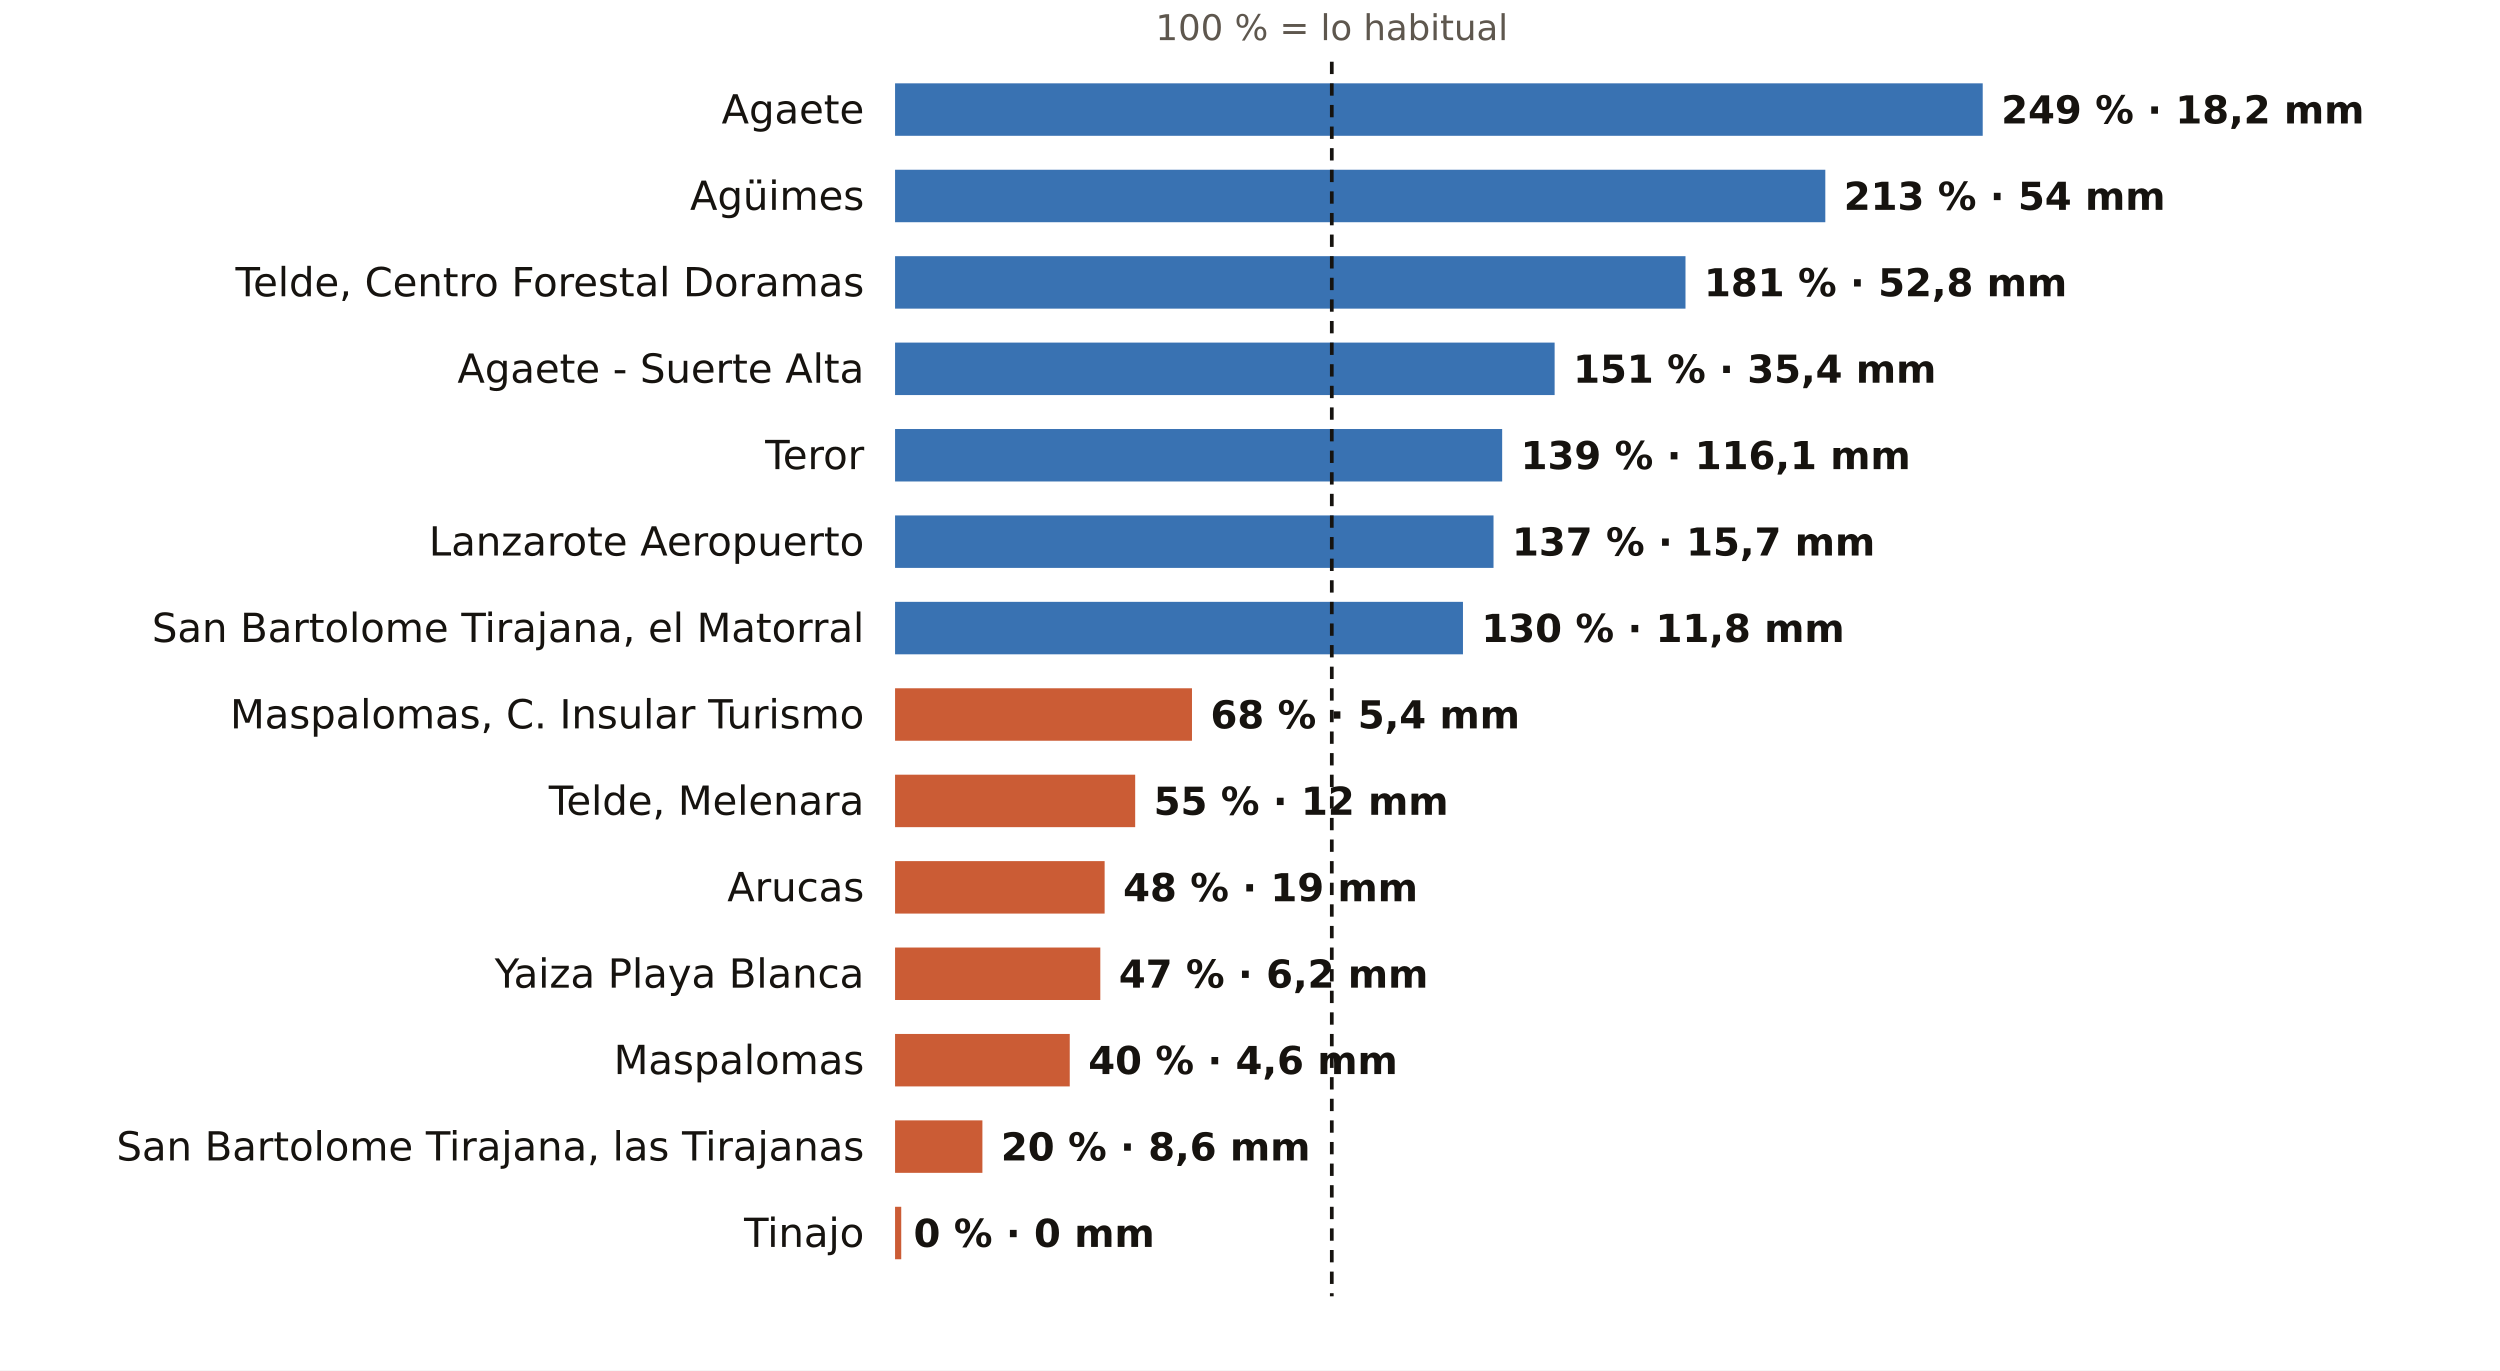
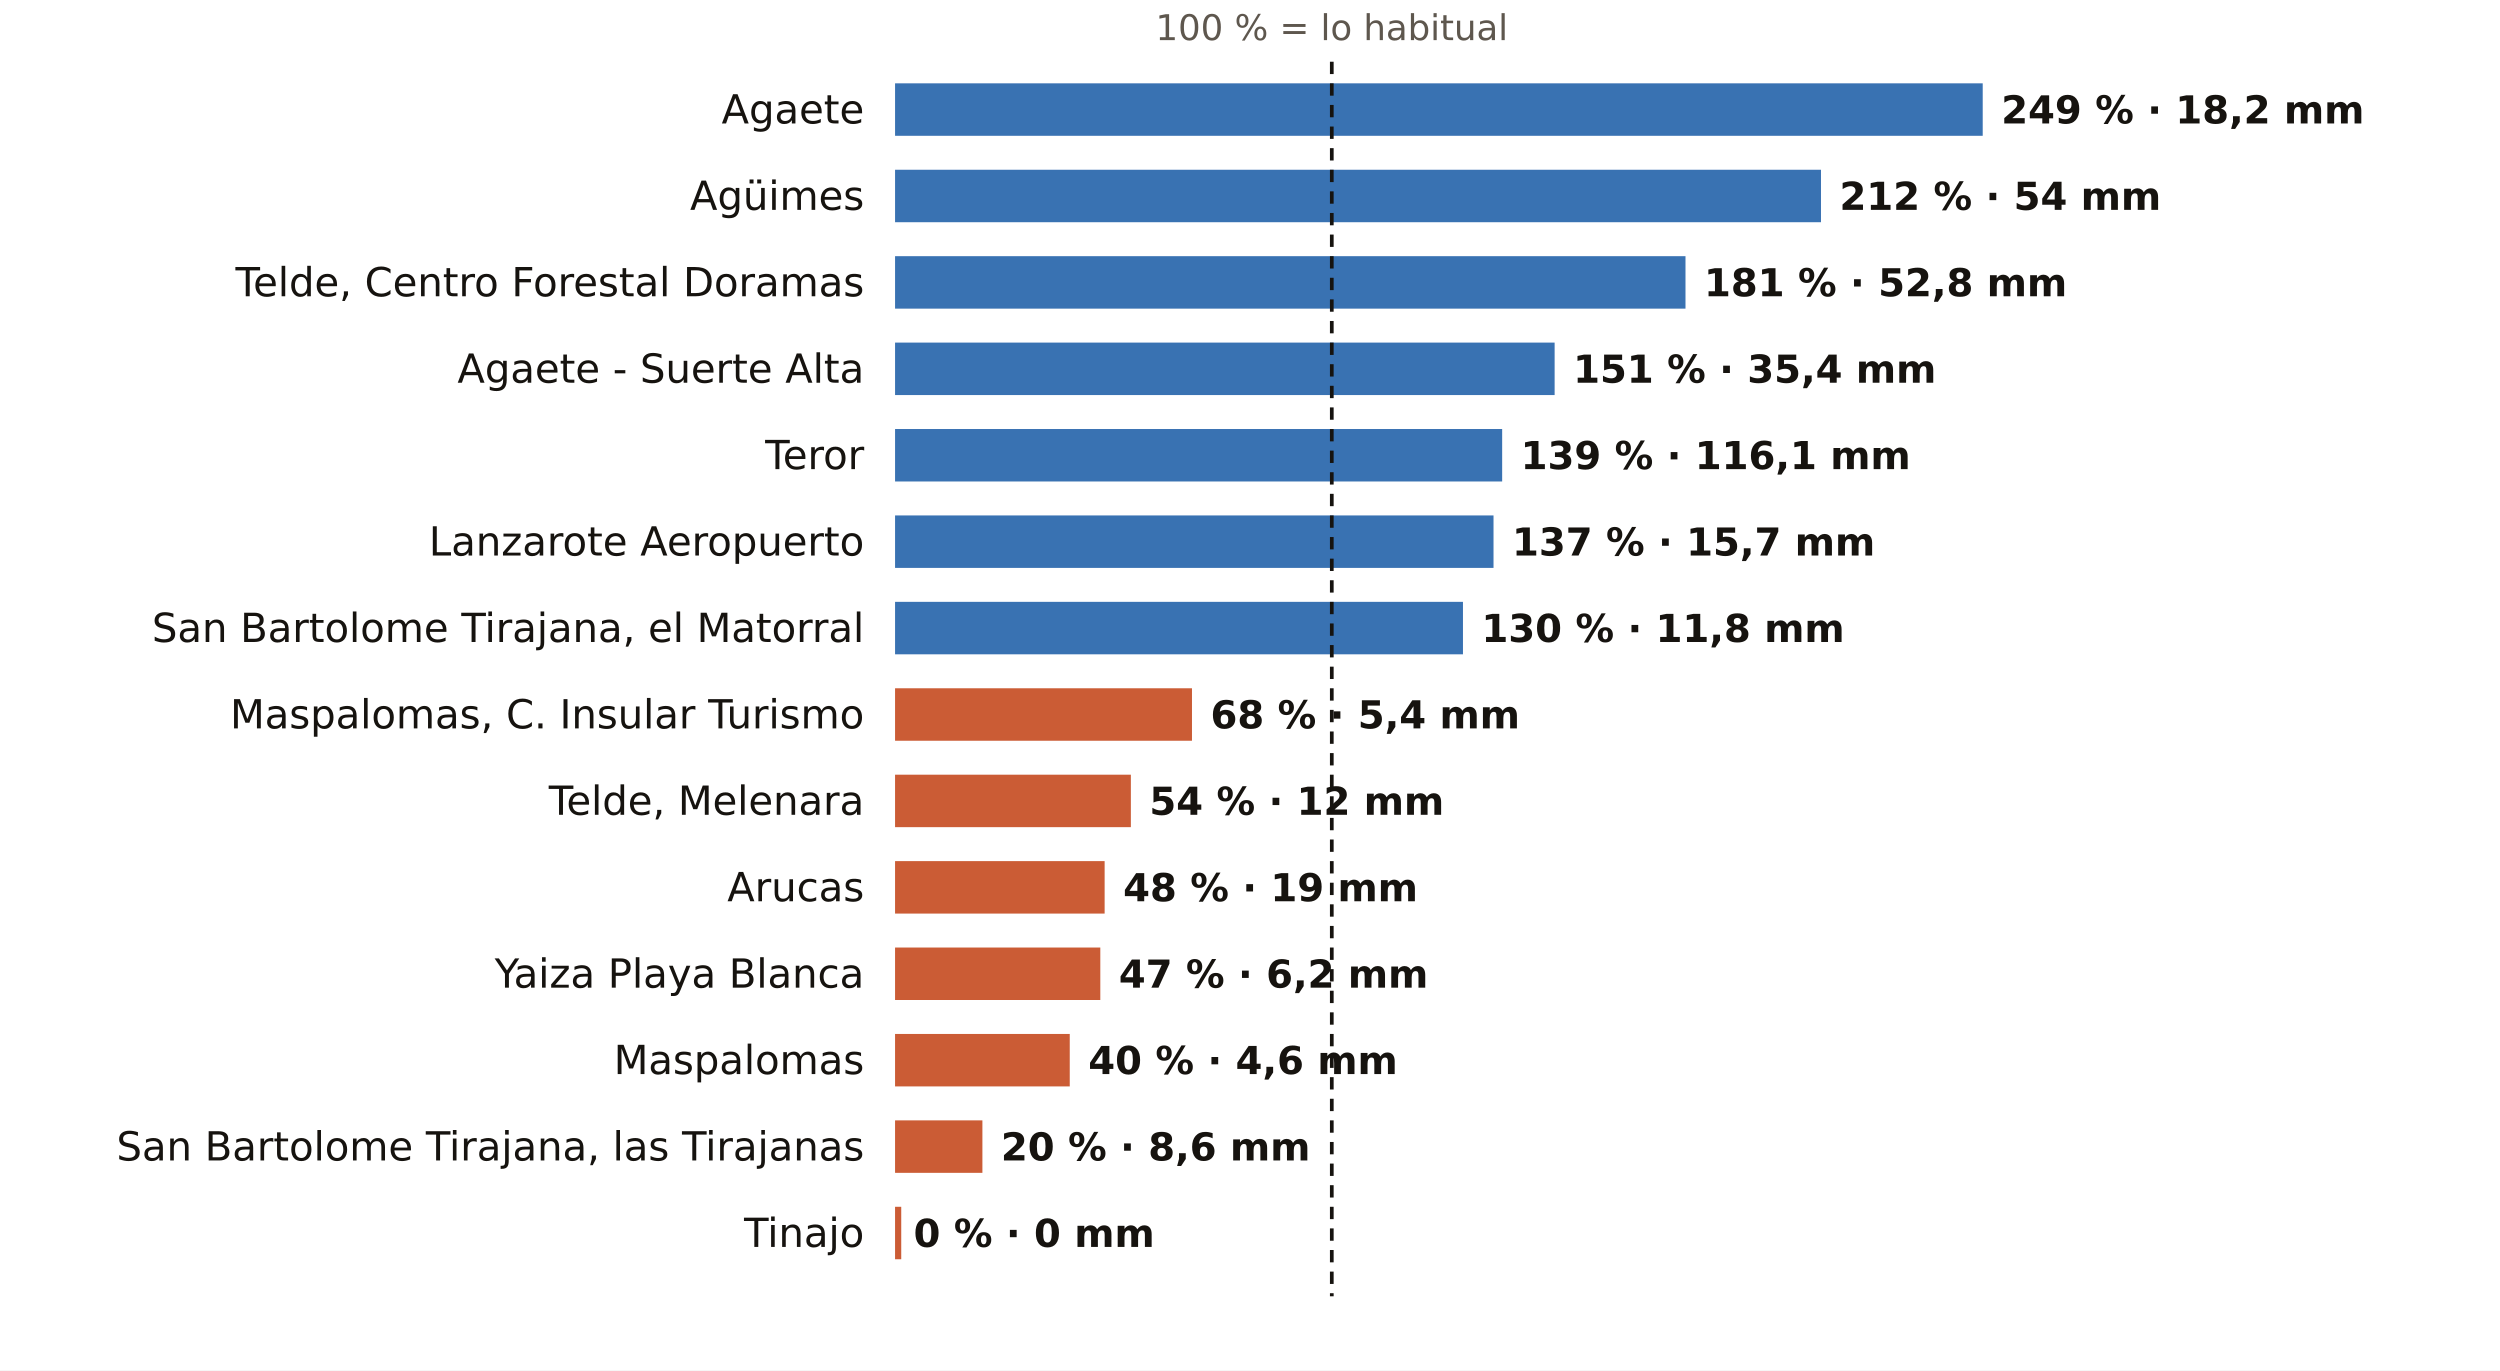
<svg xmlns="http://www.w3.org/2000/svg" viewBox="0 0 810 444" width="810" height="444" role="img" aria-label="El otoño en los pluviómetros de AEMET de Las Palmas: % de lo habitual">
  <rect width="810" height="444" fill="#FFFFFF" />
  <text x="431.5" y="13.0" font-size="11.5" fill="#5E574E" text-anchor="middle" font-weight="400" font-family="Public Sans, DejaVu Sans, Arial, sans-serif">100 % = lo habitual</text>
  <text x="280.0" y="40.0" font-size="13" fill="#16130F" text-anchor="end" font-weight="500" font-family="Public Sans, DejaVu Sans, Arial, sans-serif">Agaete</text>
  <rect x="290" y="27" width="352.4" height="17" fill="#1F5FA8" opacity="0.88" />
  <text x="648.4" y="40.0" font-size="12.5" fill="#16130F" text-anchor="start" font-weight="600" font-family="Public Sans, DejaVu Sans, Arial, sans-serif">249 % · 18,2 mm</text>
  <text x="280.0" y="68.0" font-size="13" fill="#16130F" text-anchor="end" font-weight="500" font-family="Public Sans, DejaVu Sans, Arial, sans-serif">Agüimes</text>
-   <rect x="290" y="55" width="301.4" height="17" fill="#1F5FA8" opacity="0.88" />
-   <text x="597.4" y="68.0" font-size="12.5" fill="#16130F" text-anchor="start" font-weight="600" font-family="Public Sans, DejaVu Sans, Arial, sans-serif">213 % · 54 mm</text>
+   <rect x="290" y="55" width="300.0" height="17" fill="#1F5FA8" opacity="0.88" />
+   <text x="596.0" y="68.0" font-size="12.5" fill="#16130F" text-anchor="start" font-weight="600" font-family="Public Sans, DejaVu Sans, Arial, sans-serif">212 % · 54 mm</text>
  <text x="280.0" y="96.0" font-size="13" fill="#16130F" text-anchor="end" font-weight="500" font-family="Public Sans, DejaVu Sans, Arial, sans-serif">Telde, Centro Forestal Doramas</text>
  <rect x="290" y="83" width="256.1" height="17" fill="#1F5FA8" opacity="0.88" />
  <text x="552.1" y="96.0" font-size="12.5" fill="#16130F" text-anchor="start" font-weight="600" font-family="Public Sans, DejaVu Sans, Arial, sans-serif">181 % · 52,8 mm</text>
  <text x="280.0" y="124.0" font-size="13" fill="#16130F" text-anchor="end" font-weight="500" font-family="Public Sans, DejaVu Sans, Arial, sans-serif">Agaete - Suerte Alta</text>
  <rect x="290" y="111" width="213.7" height="17" fill="#1F5FA8" opacity="0.88" />
  <text x="509.7" y="124.0" font-size="12.5" fill="#16130F" text-anchor="start" font-weight="600" font-family="Public Sans, DejaVu Sans, Arial, sans-serif">151 % · 35,4 mm</text>
  <text x="280.0" y="152.0" font-size="13" fill="#16130F" text-anchor="end" font-weight="500" font-family="Public Sans, DejaVu Sans, Arial, sans-serif">Teror</text>
  <rect x="290" y="139" width="196.7" height="17" fill="#1F5FA8" opacity="0.88" />
  <text x="492.7" y="152.0" font-size="12.5" fill="#16130F" text-anchor="start" font-weight="600" font-family="Public Sans, DejaVu Sans, Arial, sans-serif">139 % · 116,1 mm</text>
  <text x="280.0" y="180.0" font-size="13" fill="#16130F" text-anchor="end" font-weight="500" font-family="Public Sans, DejaVu Sans, Arial, sans-serif">Lanzarote Aeropuerto</text>
  <rect x="290" y="167" width="193.9" height="17" fill="#1F5FA8" opacity="0.88" />
  <text x="489.9" y="180.0" font-size="12.5" fill="#16130F" text-anchor="start" font-weight="600" font-family="Public Sans, DejaVu Sans, Arial, sans-serif">137 % · 15,7 mm</text>
  <text x="280.0" y="208.0" font-size="13" fill="#16130F" text-anchor="end" font-weight="500" font-family="Public Sans, DejaVu Sans, Arial, sans-serif">San Bartolome Tirajana, el Matorral</text>
  <rect x="290" y="195" width="184.0" height="17" fill="#1F5FA8" opacity="0.88" />
  <text x="480.0" y="208.0" font-size="12.5" fill="#16130F" text-anchor="start" font-weight="600" font-family="Public Sans, DejaVu Sans, Arial, sans-serif">130 % · 11,8 mm</text>
  <text x="280.0" y="236.0" font-size="13" fill="#16130F" text-anchor="end" font-weight="500" font-family="Public Sans, DejaVu Sans, Arial, sans-serif">Maspalomas, C. Insular Turismo</text>
  <rect x="290" y="223" width="96.2" height="17" fill="#C4461A" opacity="0.88" />
  <text x="392.2" y="236.0" font-size="12.5" fill="#16130F" text-anchor="start" font-weight="600" font-family="Public Sans, DejaVu Sans, Arial, sans-serif">68 % · 5,4 mm</text>
  <text x="280.0" y="264.0" font-size="13" fill="#16130F" text-anchor="end" font-weight="500" font-family="Public Sans, DejaVu Sans, Arial, sans-serif">Telde, Melenara</text>
-   <rect x="290" y="251" width="77.8" height="17" fill="#C4461A" opacity="0.88" />
-   <text x="373.8" y="264.0" font-size="12.5" fill="#16130F" text-anchor="start" font-weight="600" font-family="Public Sans, DejaVu Sans, Arial, sans-serif">55 % · 12 mm</text>
+   <rect x="290" y="251" width="76.4" height="17" fill="#C4461A" opacity="0.88" />
+   <text x="372.4" y="264.0" font-size="12.5" fill="#16130F" text-anchor="start" font-weight="600" font-family="Public Sans, DejaVu Sans, Arial, sans-serif">54 % · 12 mm</text>
  <text x="280.0" y="292.0" font-size="13" fill="#16130F" text-anchor="end" font-weight="500" font-family="Public Sans, DejaVu Sans, Arial, sans-serif">Arucas</text>
  <rect x="290" y="279" width="67.9" height="17" fill="#C4461A" opacity="0.88" />
  <text x="363.9" y="292.0" font-size="12.5" fill="#16130F" text-anchor="start" font-weight="600" font-family="Public Sans, DejaVu Sans, Arial, sans-serif">48 % · 19 mm</text>
  <text x="280.0" y="320.0" font-size="13" fill="#16130F" text-anchor="end" font-weight="500" font-family="Public Sans, DejaVu Sans, Arial, sans-serif">Yaiza Playa Blanca</text>
  <rect x="290" y="307" width="66.5" height="17" fill="#C4461A" opacity="0.88" />
  <text x="362.5" y="320.0" font-size="12.5" fill="#16130F" text-anchor="start" font-weight="600" font-family="Public Sans, DejaVu Sans, Arial, sans-serif">47 % · 6,2 mm</text>
  <text x="280.0" y="348.0" font-size="13" fill="#16130F" text-anchor="end" font-weight="500" font-family="Public Sans, DejaVu Sans, Arial, sans-serif">Maspalomas</text>
  <rect x="290" y="335" width="56.6" height="17" fill="#C4461A" opacity="0.88" />
  <text x="352.6" y="348.0" font-size="12.5" fill="#16130F" text-anchor="start" font-weight="600" font-family="Public Sans, DejaVu Sans, Arial, sans-serif">40 % · 4,6 mm</text>
  <text x="280.0" y="376.0" font-size="13" fill="#16130F" text-anchor="end" font-weight="500" font-family="Public Sans, DejaVu Sans, Arial, sans-serif">San Bartolome Tirajana, las Tirajanas</text>
  <rect x="290" y="363" width="28.3" height="17" fill="#C4461A" opacity="0.88" />
  <text x="324.3" y="376.0" font-size="12.5" fill="#16130F" text-anchor="start" font-weight="600" font-family="Public Sans, DejaVu Sans, Arial, sans-serif">20 % · 8,6 mm</text>
  <text x="280.0" y="404.0" font-size="13" fill="#16130F" text-anchor="end" font-weight="500" font-family="Public Sans, DejaVu Sans, Arial, sans-serif">Tinajo</text>
  <rect x="290" y="391" width="2.0" height="17" fill="#C4461A" opacity="0.88" />
  <text x="296.0" y="404.0" font-size="12.5" fill="#16130F" text-anchor="start" font-weight="600" font-family="Public Sans, DejaVu Sans, Arial, sans-serif">0 % · 0 mm</text>
  <line x1="431.5" x2="431.5" y1="20" y2="420" stroke="#16130F" stroke-width="1.2" stroke-dasharray="4 3" />
</svg>
